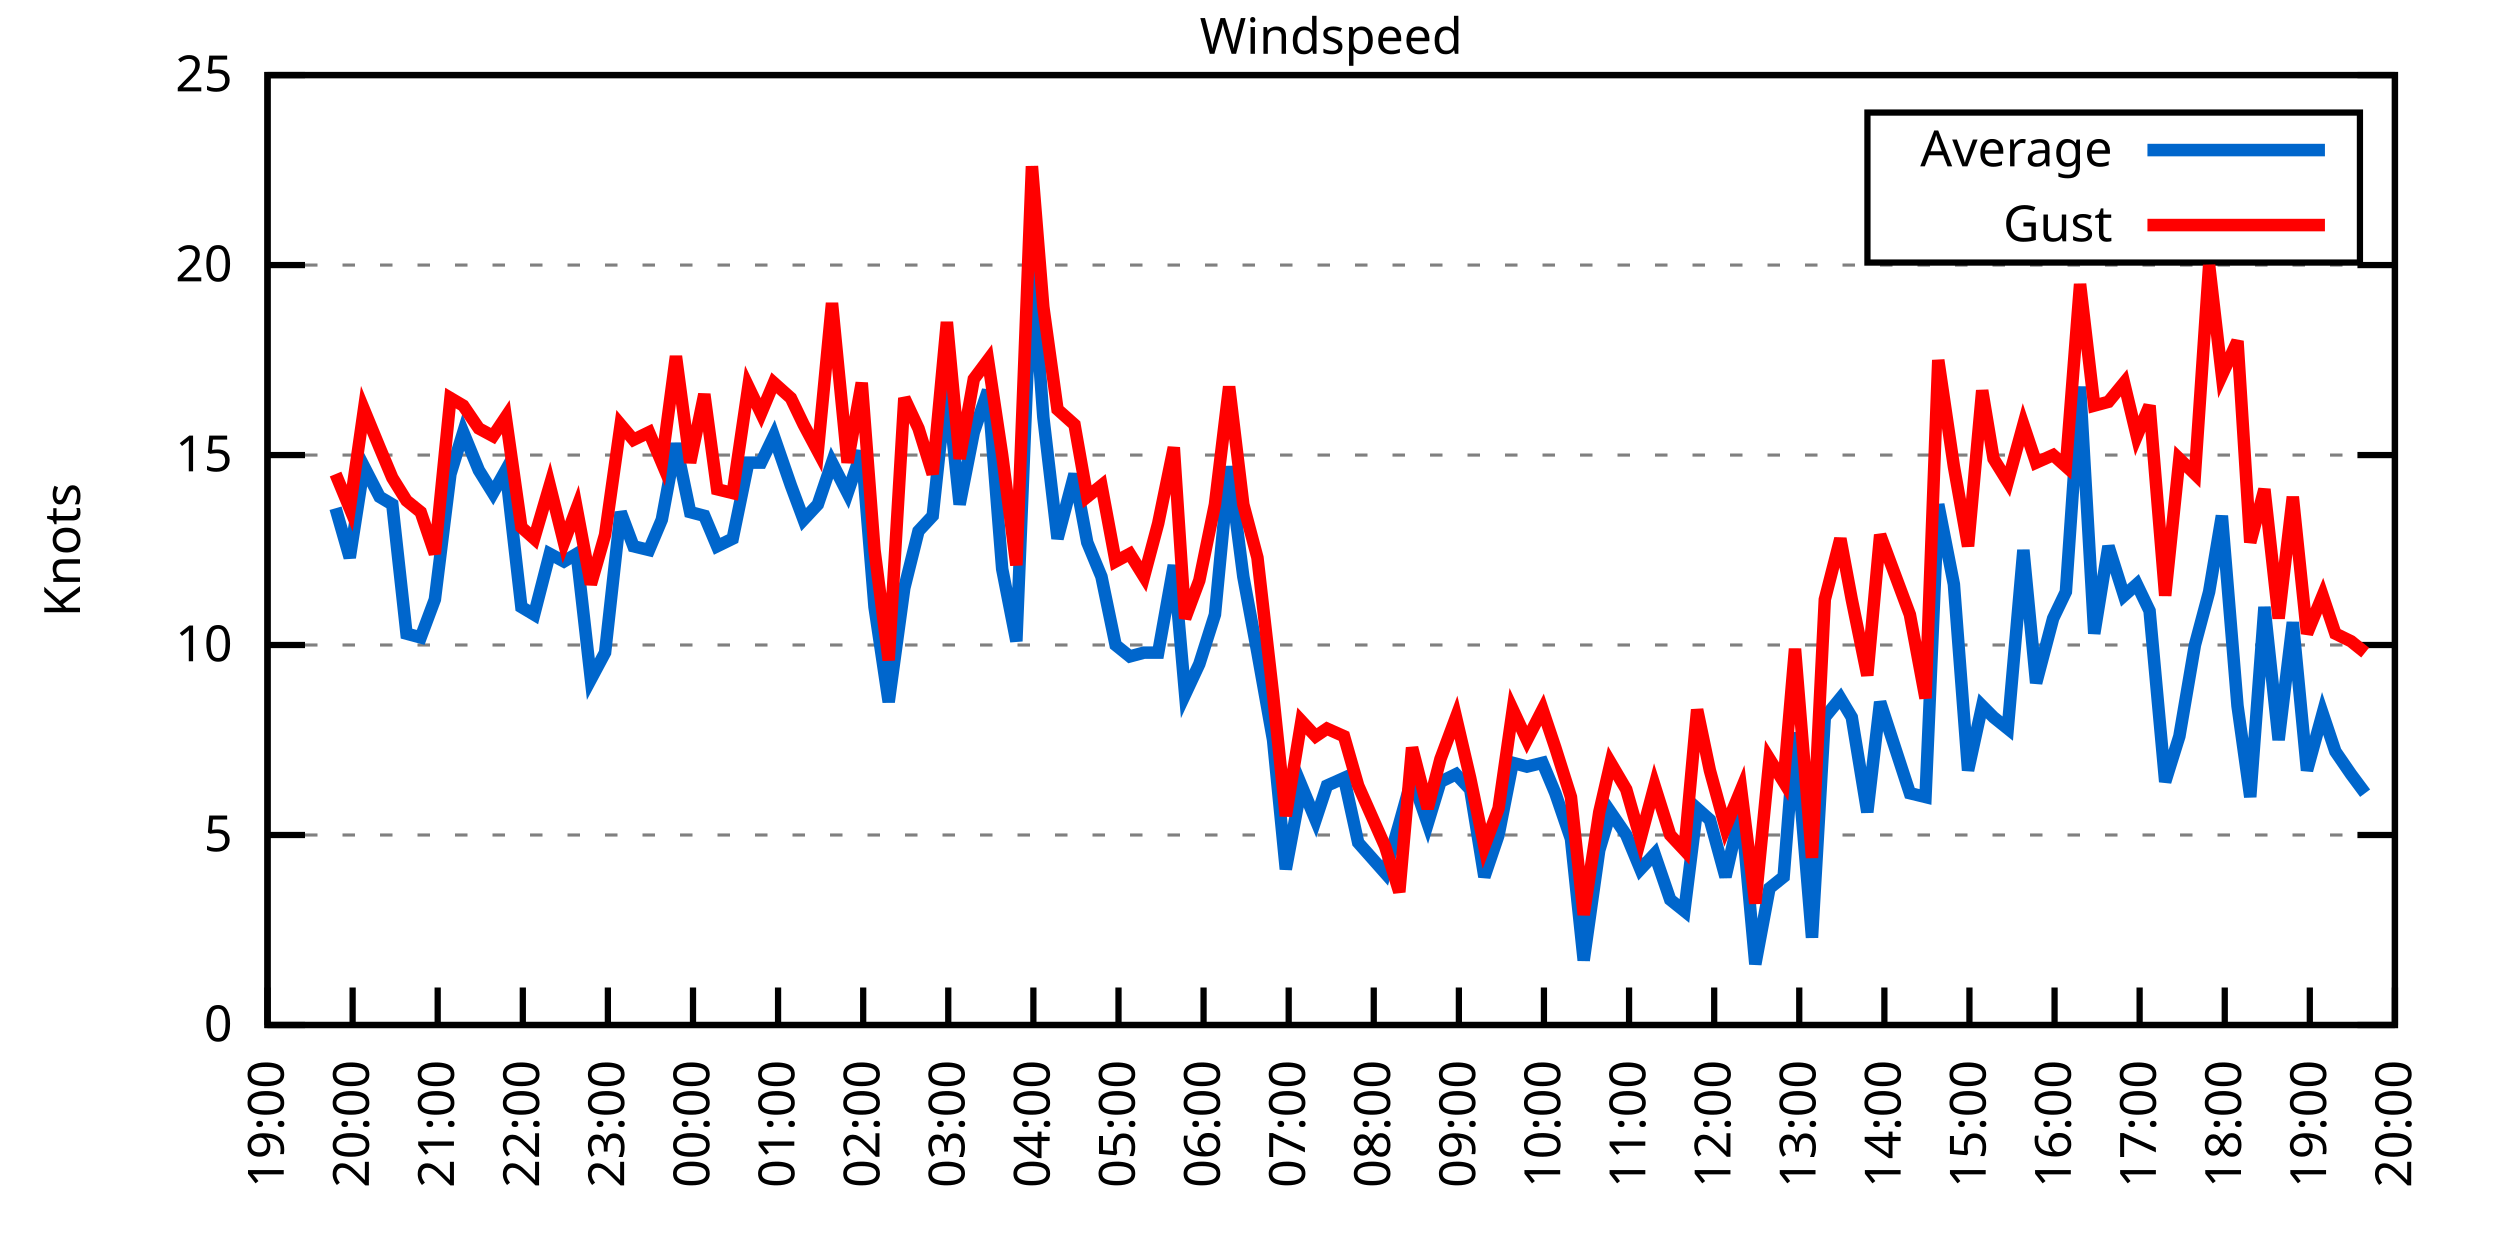
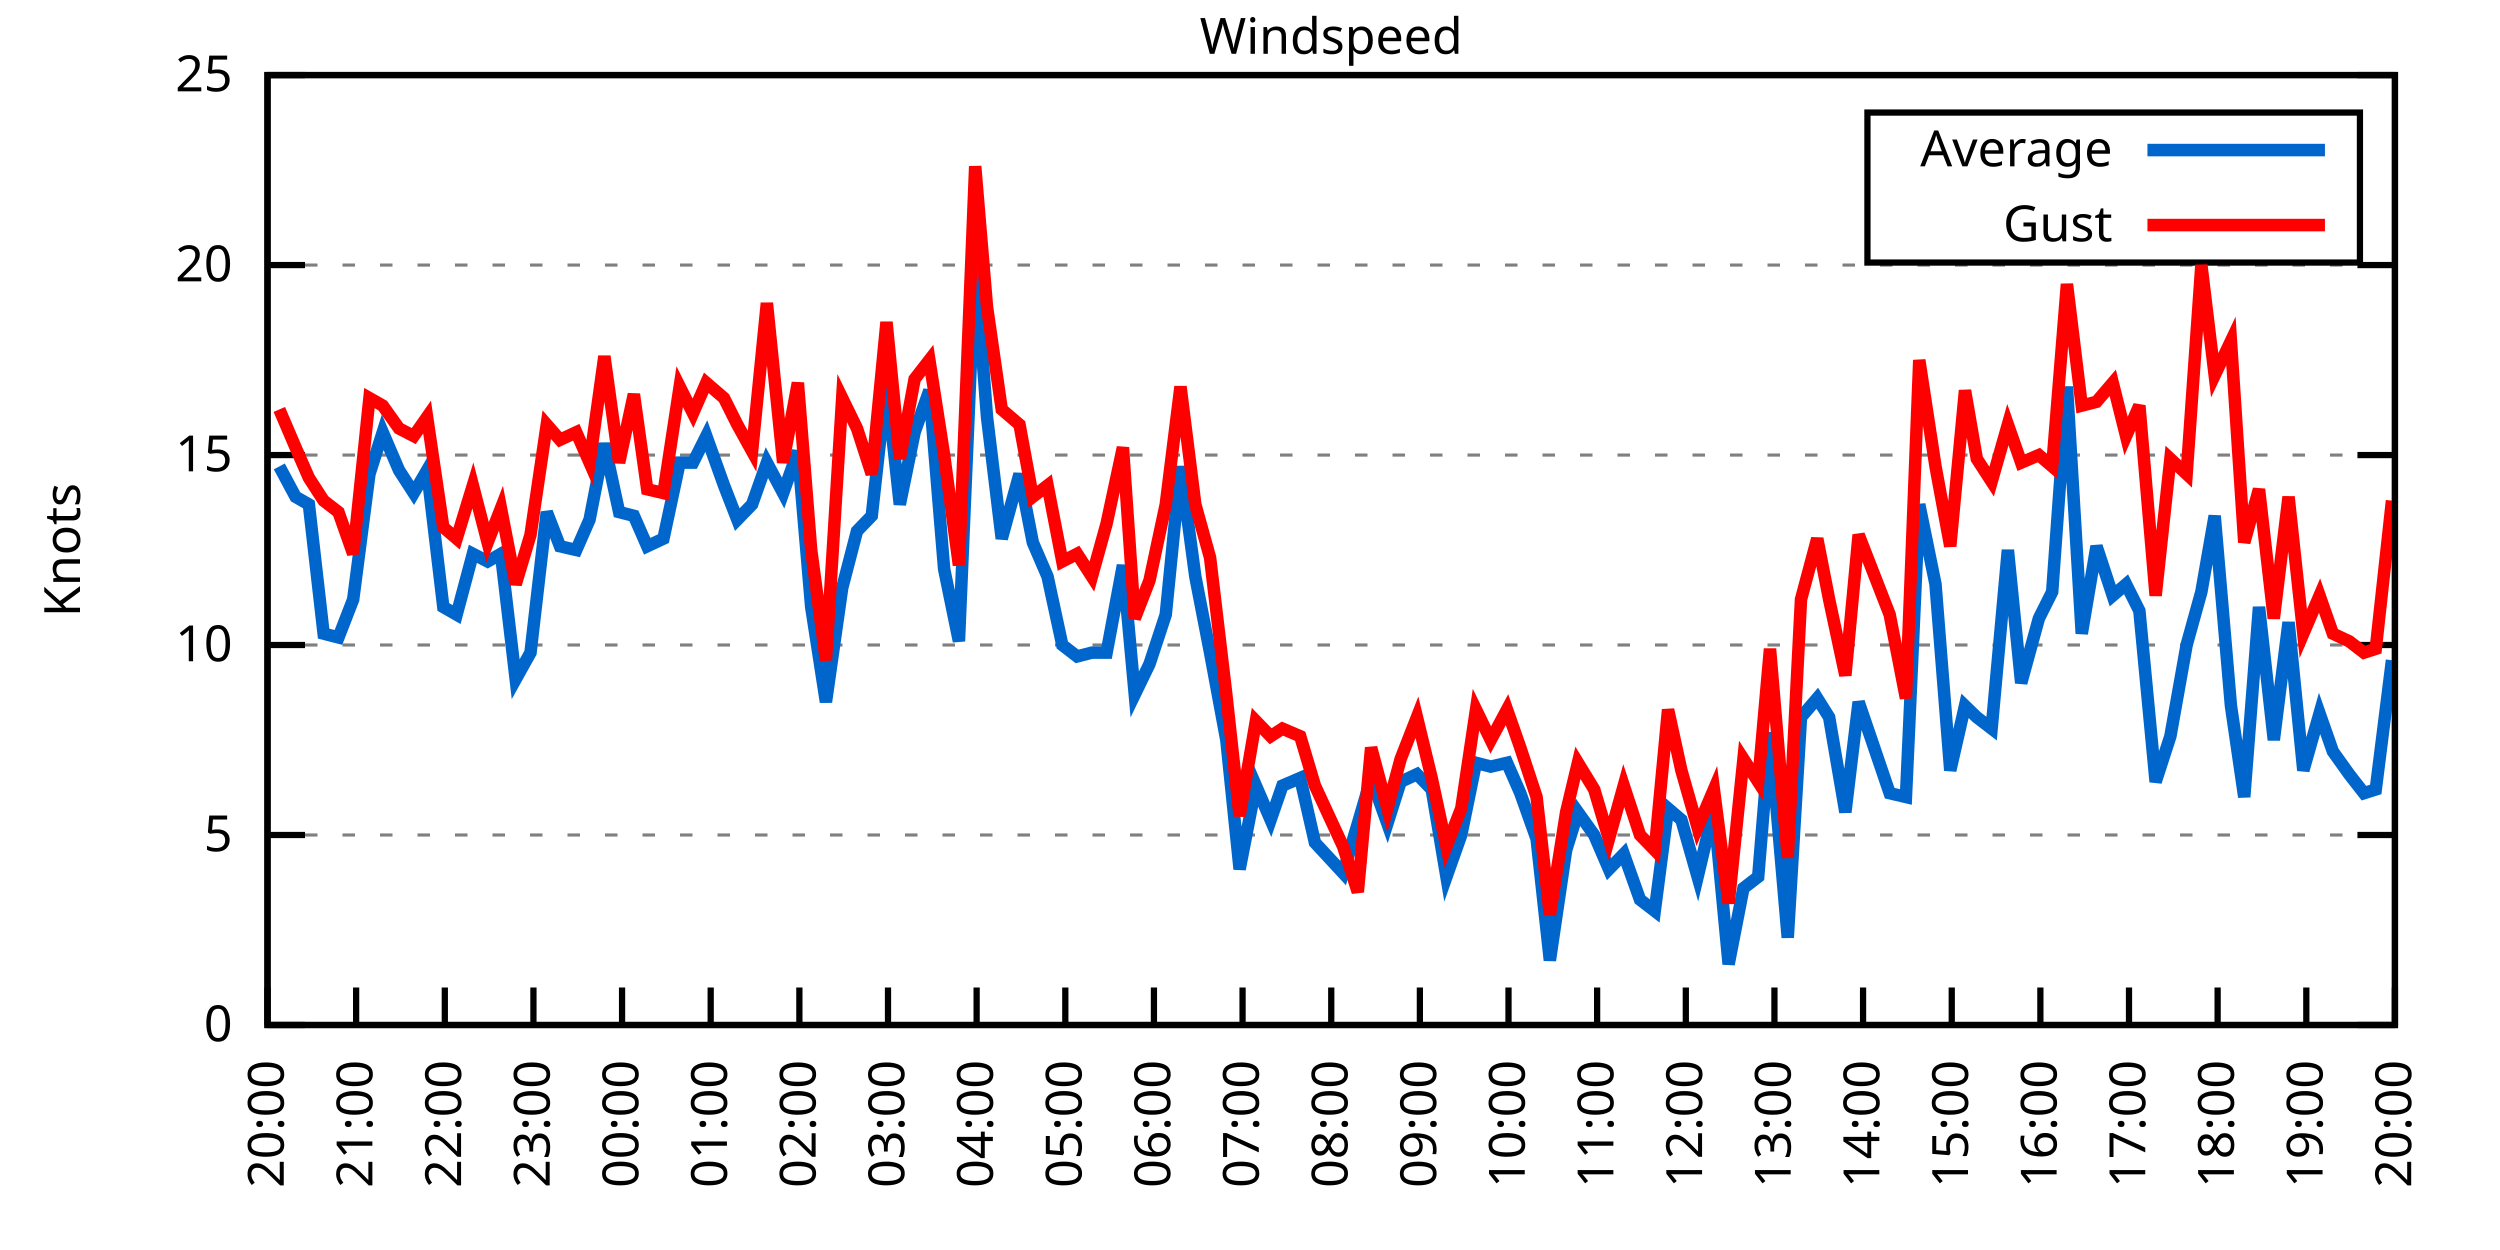
<svg xmlns="http://www.w3.org/2000/svg" xmlns:xlink="http://www.w3.org/1999/xlink" width="400" height="200" viewBox="0 0 400 200">
  <g id="gnuplot_canvas">
    <rect x="0" y="0" width="400" height="200" fill="none" />
    <defs>
      <circle id="gpDot" r="0.5" stroke-width="0.5" stroke="currentColor" />
      <path id="gpPt0" stroke-width="0.333" stroke="currentColor" d="M-1,0 h2 M0,-1 v2" />
      <path id="gpPt1" stroke-width="0.333" stroke="currentColor" d="M-1,-1 L1,1 M1,-1 L-1,1" />
      <path id="gpPt2" stroke-width="0.333" stroke="currentColor" d="M-1,0 L1,0 M0,-1 L0,1 M-1,-1 L1,1 M-1,1 L1,-1" />
      <rect id="gpPt3" stroke-width="0.333" stroke="currentColor" x="-1" y="-1" width="2" height="2" />
      <rect id="gpPt4" stroke-width="0.333" stroke="currentColor" fill="currentColor" x="-1" y="-1" width="2" height="2" />
      <circle id="gpPt5" stroke-width="0.333" stroke="currentColor" cx="0" cy="0" r="1" />
      <use xlink:href="#gpPt5" id="gpPt6" fill="currentColor" stroke="none" />
      <path id="gpPt7" stroke-width="0.333" stroke="currentColor" d="M0,-1.33 L-1.33,0.67 L1.33,0.67 z" />
      <use xlink:href="#gpPt7" id="gpPt8" fill="currentColor" stroke="none" />
      <use xlink:href="#gpPt7" id="gpPt9" stroke="currentColor" transform="rotate(180)" />
      <use xlink:href="#gpPt9" id="gpPt10" fill="currentColor" stroke="none" />
      <use xlink:href="#gpPt3" id="gpPt11" stroke="currentColor" transform="rotate(45)" />
      <use xlink:href="#gpPt11" id="gpPt12" fill="currentColor" stroke="none" />
      <path id="gpPt13" stroke-width="0.333" stroke="currentColor" d="M0,1.330 L1.265,0.411 L0.782,-1.067 L-0.782,-1.076 L-1.265,0.411 z" />
      <use xlink:href="#gpPt13" id="gpPt14" fill="currentColor" stroke="none" />
      <filter id="textbox" filterUnits="objectBoundingBox" x="0" y="0" height="1" width="1">
        <feFlood flood-color="white" flood-opacity="1" result="bgnd" />
        <feComposite in="SourceGraphic" in2="bgnd" operator="atop" />
      </filter>
      <filter id="greybox" filterUnits="objectBoundingBox" x="0" y="0" height="1" width="1">
        <feFlood flood-color="lightgrey" flood-opacity="1" result="grey" />
        <feComposite in="SourceGraphic" in2="grey" operator="atop" />
      </filter>
    </defs>
    <g fill="none" color="white" stroke="currentColor" stroke-width="1.00" stroke-linecap="butt" stroke-linejoin="miter">
</g>
    <g fill="none" color="black" stroke="currentColor" stroke-width="1.00" stroke-linecap="butt" stroke-linejoin="miter">
      <g stroke="none" shape-rendering="crispEdges">
        <polygon fill="rgb(255, 255, 255)" points="42.80,164.00 383.18,164.00 383.18,12.02 42.80,12.02 " />
      </g>
    </g>
    <g fill="none" color="black" stroke="currentColor" stroke-width="1.00" stroke-linecap="butt" stroke-linejoin="miter">
</g>
    <g fill="none" color="black" stroke="black" stroke-width="0.50" stroke-linecap="butt" stroke-linejoin="miter">
</g>
    <g fill="none" color="gray" stroke="currentColor" stroke-width="0.50" stroke-linecap="butt" stroke-linejoin="miter">
      <path stroke="gray" stroke-dasharray="2,4" class="gridline" d="M42.80,164.00 L383.19,164.00  " />
    </g>
    <g fill="none" color="gray" stroke="gray" stroke-width="1.00" stroke-linecap="butt" stroke-linejoin="miter">
</g>
    <g fill="none" color="black" stroke="currentColor" stroke-width="1.00" stroke-linecap="butt" stroke-linejoin="miter">
      <path stroke="black" d="M42.80,164.00 L48.80,164.00 M383.19,164.00 L377.19,164.00  " />
      <g transform="translate(37.20,166.60)" stroke="none" fill="black" font-family="Sans" font-size="8.00" text-anchor="end">
        <text>
          <tspan font-family="Sans"> 0</tspan>
        </text>
      </g>
    </g>
    <g fill="none" color="black" stroke="currentColor" stroke-width="1.00" stroke-linecap="butt" stroke-linejoin="miter">
</g>
    <g fill="none" color="black" stroke="black" stroke-width="0.50" stroke-linecap="butt" stroke-linejoin="miter">
</g>
    <g fill="none" color="gray" stroke="currentColor" stroke-width="0.50" stroke-linecap="butt" stroke-linejoin="miter">
      <path stroke="gray" stroke-dasharray="2,4" class="gridline" d="M42.80,133.60 L383.19,133.60  " />
    </g>
    <g fill="none" color="gray" stroke="gray" stroke-width="1.00" stroke-linecap="butt" stroke-linejoin="miter">
</g>
    <g fill="none" color="black" stroke="currentColor" stroke-width="1.00" stroke-linecap="butt" stroke-linejoin="miter">
      <path stroke="black" d="M42.80,133.60 L48.80,133.60 M383.19,133.60 L377.19,133.60  " />
      <g transform="translate(37.20,136.20)" stroke="none" fill="black" font-family="Sans" font-size="8.00" text-anchor="end">
        <text>
          <tspan font-family="Sans"> 5</tspan>
        </text>
      </g>
    </g>
    <g fill="none" color="black" stroke="currentColor" stroke-width="1.00" stroke-linecap="butt" stroke-linejoin="miter">
</g>
    <g fill="none" color="black" stroke="black" stroke-width="0.50" stroke-linecap="butt" stroke-linejoin="miter">
</g>
    <g fill="none" color="gray" stroke="currentColor" stroke-width="0.50" stroke-linecap="butt" stroke-linejoin="miter">
      <path stroke="gray" stroke-dasharray="2,4" class="gridline" d="M42.80,103.20 L383.19,103.20  " />
    </g>
    <g fill="none" color="gray" stroke="gray" stroke-width="1.00" stroke-linecap="butt" stroke-linejoin="miter">
</g>
    <g fill="none" color="black" stroke="currentColor" stroke-width="1.00" stroke-linecap="butt" stroke-linejoin="miter">
      <path stroke="black" d="M42.80,103.20 L48.80,103.20 M383.19,103.20 L377.19,103.20  " />
      <g transform="translate(37.20,105.80)" stroke="none" fill="black" font-family="Sans" font-size="8.00" text-anchor="end">
        <text>
          <tspan font-family="Sans"> 10</tspan>
        </text>
      </g>
    </g>
    <g fill="none" color="black" stroke="currentColor" stroke-width="1.00" stroke-linecap="butt" stroke-linejoin="miter">
</g>
    <g fill="none" color="black" stroke="black" stroke-width="0.50" stroke-linecap="butt" stroke-linejoin="miter">
</g>
    <g fill="none" color="gray" stroke="currentColor" stroke-width="0.50" stroke-linecap="butt" stroke-linejoin="miter">
      <path stroke="gray" stroke-dasharray="2,4" class="gridline" d="M42.80,72.81 L383.19,72.81  " />
    </g>
    <g fill="none" color="gray" stroke="gray" stroke-width="1.00" stroke-linecap="butt" stroke-linejoin="miter">
</g>
    <g fill="none" color="black" stroke="currentColor" stroke-width="1.00" stroke-linecap="butt" stroke-linejoin="miter">
      <path stroke="black" d="M42.80,72.81 L48.80,72.81 M383.19,72.81 L377.19,72.81  " />
      <g transform="translate(37.20,75.41)" stroke="none" fill="black" font-family="Sans" font-size="8.00" text-anchor="end">
        <text>
          <tspan font-family="Sans"> 15</tspan>
        </text>
      </g>
    </g>
    <g fill="none" color="black" stroke="currentColor" stroke-width="1.00" stroke-linecap="butt" stroke-linejoin="miter">
</g>
    <g fill="none" color="black" stroke="black" stroke-width="0.50" stroke-linecap="butt" stroke-linejoin="miter">
</g>
    <g fill="none" color="gray" stroke="currentColor" stroke-width="0.50" stroke-linecap="butt" stroke-linejoin="miter">
      <path stroke="gray" stroke-dasharray="2,4" class="gridline" d="M42.80,42.41 L383.19,42.41  " />
    </g>
    <g fill="none" color="gray" stroke="gray" stroke-width="1.00" stroke-linecap="butt" stroke-linejoin="miter">
</g>
    <g fill="none" color="black" stroke="currentColor" stroke-width="1.00" stroke-linecap="butt" stroke-linejoin="miter">
      <path stroke="black" d="M42.80,42.41 L48.80,42.41 M383.19,42.41 L377.19,42.41  " />
      <g transform="translate(37.20,45.01)" stroke="none" fill="black" font-family="Sans" font-size="8.00" text-anchor="end">
        <text>
          <tspan font-family="Sans"> 20</tspan>
        </text>
      </g>
    </g>
    <g fill="none" color="black" stroke="currentColor" stroke-width="1.00" stroke-linecap="butt" stroke-linejoin="miter">
</g>
    <g fill="none" color="black" stroke="black" stroke-width="0.50" stroke-linecap="butt" stroke-linejoin="miter">
</g>
    <g fill="none" color="gray" stroke="currentColor" stroke-width="0.50" stroke-linecap="butt" stroke-linejoin="miter">
      <path stroke="gray" stroke-dasharray="2,4" class="gridline" d="M42.80,12.01 L383.19,12.01  " />
    </g>
    <g fill="none" color="gray" stroke="gray" stroke-width="1.00" stroke-linecap="butt" stroke-linejoin="miter">
</g>
    <g fill="none" color="black" stroke="currentColor" stroke-width="1.00" stroke-linecap="butt" stroke-linejoin="miter">
      <path stroke="black" d="M42.80,12.01 L48.80,12.01 M383.19,12.01 L377.19,12.01  " />
      <g transform="translate(37.20,14.61)" stroke="none" fill="black" font-family="Sans" font-size="8.00" text-anchor="end">
        <text>
          <tspan font-family="Sans"> 25</tspan>
        </text>
      </g>
    </g>
    <g fill="none" color="black" stroke="currentColor" stroke-width="1.00" stroke-linecap="butt" stroke-linejoin="miter">
      <path stroke="black" d="M42.80,164.00 L42.80,158.00  " />
      <g transform="translate(45.40,169.60) rotate(270.00)" stroke="none" fill="black" font-family="Sans" font-size="8.00" text-anchor="end">
        <text>
-           <tspan font-family="Sans">19:00</tspan>
-         </text>
-       </g>
-     </g>
-     <g fill="none" color="black" stroke="currentColor" stroke-width="1.00" stroke-linecap="butt" stroke-linejoin="miter">
-       <path stroke="black" d="M56.42,164.00 L56.42,158.00  " />
-       <g transform="translate(59.02,169.60) rotate(270.00)" stroke="none" fill="black" font-family="Sans" font-size="8.00" text-anchor="end">
-         <text>
          <tspan font-family="Sans">20:00</tspan>
        </text>
      </g>
    </g>
    <g fill="none" color="black" stroke="currentColor" stroke-width="1.00" stroke-linecap="butt" stroke-linejoin="miter">
-       <path stroke="black" d="M70.03,164.00 L70.03,158.00  " />
-       <g transform="translate(72.63,169.60) rotate(270.00)" stroke="none" fill="black" font-family="Sans" font-size="8.00" text-anchor="end">
+       <path stroke="black" d="M56.98,164.00 L56.98,158.00  " />
+       <g transform="translate(59.58,169.60) rotate(270.00)" stroke="none" fill="black" font-family="Sans" font-size="8.00" text-anchor="end">
        <text>
          <tspan font-family="Sans">21:00</tspan>
        </text>
      </g>
    </g>
    <g fill="none" color="black" stroke="currentColor" stroke-width="1.00" stroke-linecap="butt" stroke-linejoin="miter">
-       <path stroke="black" d="M83.65,164.00 L83.65,158.00  " />
-       <g transform="translate(86.25,169.60) rotate(270.00)" stroke="none" fill="black" font-family="Sans" font-size="8.00" text-anchor="end">
+       <path stroke="black" d="M71.17,164.00 L71.17,158.00  " />
+       <g transform="translate(73.77,169.60) rotate(270.00)" stroke="none" fill="black" font-family="Sans" font-size="8.00" text-anchor="end">
        <text>
          <tspan font-family="Sans">22:00</tspan>
        </text>
      </g>
    </g>
    <g fill="none" color="black" stroke="currentColor" stroke-width="1.00" stroke-linecap="butt" stroke-linejoin="miter">
-       <path stroke="black" d="M97.26,164.00 L97.26,158.00  " />
-       <g transform="translate(99.86,169.60) rotate(270.00)" stroke="none" fill="black" font-family="Sans" font-size="8.00" text-anchor="end">
+       <path stroke="black" d="M85.35,164.00 L85.35,158.00  " />
+       <g transform="translate(87.95,169.60) rotate(270.00)" stroke="none" fill="black" font-family="Sans" font-size="8.00" text-anchor="end">
        <text>
          <tspan font-family="Sans">23:00</tspan>
        </text>
      </g>
    </g>
    <g fill="none" color="black" stroke="currentColor" stroke-width="1.00" stroke-linecap="butt" stroke-linejoin="miter">
-       <path stroke="black" d="M110.88,164.00 L110.88,158.00  " />
-       <g transform="translate(113.48,169.60) rotate(270.00)" stroke="none" fill="black" font-family="Sans" font-size="8.00" text-anchor="end">
+       <path stroke="black" d="M99.53,164.00 L99.53,158.00  " />
+       <g transform="translate(102.13,169.60) rotate(270.00)" stroke="none" fill="black" font-family="Sans" font-size="8.00" text-anchor="end">
        <text>
          <tspan font-family="Sans">00:00</tspan>
        </text>
      </g>
    </g>
    <g fill="none" color="black" stroke="currentColor" stroke-width="1.00" stroke-linecap="butt" stroke-linejoin="miter">
-       <path stroke="black" d="M124.49,164.00 L124.49,158.00  " />
-       <g transform="translate(127.09,169.60) rotate(270.00)" stroke="none" fill="black" font-family="Sans" font-size="8.00" text-anchor="end">
+       <path stroke="black" d="M113.71,164.00 L113.71,158.00  " />
+       <g transform="translate(116.31,169.60) rotate(270.00)" stroke="none" fill="black" font-family="Sans" font-size="8.00" text-anchor="end">
        <text>
          <tspan font-family="Sans">01:00</tspan>
        </text>
      </g>
    </g>
    <g fill="none" color="black" stroke="currentColor" stroke-width="1.00" stroke-linecap="butt" stroke-linejoin="miter">
-       <path stroke="black" d="M138.11,164.00 L138.11,158.00  " />
-       <g transform="translate(140.71,169.60) rotate(270.00)" stroke="none" fill="black" font-family="Sans" font-size="8.00" text-anchor="end">
+       <path stroke="black" d="M127.90,164.00 L127.90,158.00  " />
+       <g transform="translate(130.50,169.60) rotate(270.00)" stroke="none" fill="black" font-family="Sans" font-size="8.00" text-anchor="end">
        <text>
          <tspan font-family="Sans">02:00</tspan>
        </text>
      </g>
    </g>
    <g fill="none" color="black" stroke="currentColor" stroke-width="1.00" stroke-linecap="butt" stroke-linejoin="miter">
-       <path stroke="black" d="M151.72,164.00 L151.72,158.00  " />
-       <g transform="translate(154.32,169.60) rotate(270.00)" stroke="none" fill="black" font-family="Sans" font-size="8.00" text-anchor="end">
+       <path stroke="black" d="M142.08,164.00 L142.08,158.00  " />
+       <g transform="translate(144.68,169.60) rotate(270.00)" stroke="none" fill="black" font-family="Sans" font-size="8.00" text-anchor="end">
        <text>
          <tspan font-family="Sans">03:00</tspan>
        </text>
      </g>
    </g>
    <g fill="none" color="black" stroke="currentColor" stroke-width="1.00" stroke-linecap="butt" stroke-linejoin="miter">
-       <path stroke="black" d="M165.34,164.00 L165.34,158.00  " />
-       <g transform="translate(167.94,169.60) rotate(270.00)" stroke="none" fill="black" font-family="Sans" font-size="8.00" text-anchor="end">
+       <path stroke="black" d="M156.26,164.00 L156.26,158.00  " />
+       <g transform="translate(158.86,169.60) rotate(270.00)" stroke="none" fill="black" font-family="Sans" font-size="8.00" text-anchor="end">
        <text>
          <tspan font-family="Sans">04:00</tspan>
        </text>
      </g>
    </g>
    <g fill="none" color="black" stroke="currentColor" stroke-width="1.00" stroke-linecap="butt" stroke-linejoin="miter">
-       <path stroke="black" d="M178.96,164.00 L178.96,158.00  " />
-       <g transform="translate(181.56,169.60) rotate(270.00)" stroke="none" fill="black" font-family="Sans" font-size="8.00" text-anchor="end">
+       <path stroke="black" d="M170.45,164.00 L170.45,158.00  " />
+       <g transform="translate(173.05,169.60) rotate(270.00)" stroke="none" fill="black" font-family="Sans" font-size="8.00" text-anchor="end">
        <text>
          <tspan font-family="Sans">05:00</tspan>
        </text>
      </g>
    </g>
    <g fill="none" color="black" stroke="currentColor" stroke-width="1.00" stroke-linecap="butt" stroke-linejoin="miter">
-       <path stroke="black" d="M192.57,164.00 L192.57,158.00  " />
-       <g transform="translate(195.17,169.60) rotate(270.00)" stroke="none" fill="black" font-family="Sans" font-size="8.00" text-anchor="end">
+       <path stroke="black" d="M184.63,164.00 L184.63,158.00  " />
+       <g transform="translate(187.23,169.60) rotate(270.00)" stroke="none" fill="black" font-family="Sans" font-size="8.00" text-anchor="end">
        <text>
          <tspan font-family="Sans">06:00</tspan>
        </text>
      </g>
    </g>
    <g fill="none" color="black" stroke="currentColor" stroke-width="1.00" stroke-linecap="butt" stroke-linejoin="miter">
-       <path stroke="black" d="M206.19,164.00 L206.19,158.00  " />
-       <g transform="translate(208.79,169.60) rotate(270.00)" stroke="none" fill="black" font-family="Sans" font-size="8.00" text-anchor="end">
+       <path stroke="black" d="M198.81,164.00 L198.81,158.00  " />
+       <g transform="translate(201.41,169.60) rotate(270.00)" stroke="none" fill="black" font-family="Sans" font-size="8.00" text-anchor="end">
        <text>
          <tspan font-family="Sans">07:00</tspan>
        </text>
      </g>
    </g>
    <g fill="none" color="black" stroke="currentColor" stroke-width="1.00" stroke-linecap="butt" stroke-linejoin="miter">
-       <path stroke="black" d="M219.80,164.00 L219.80,158.00  " />
-       <g transform="translate(222.40,169.60) rotate(270.00)" stroke="none" fill="black" font-family="Sans" font-size="8.00" text-anchor="end">
+       <path stroke="black" d="M213.00,164.00 L213.00,158.00  " />
+       <g transform="translate(215.60,169.60) rotate(270.00)" stroke="none" fill="black" font-family="Sans" font-size="8.00" text-anchor="end">
        <text>
          <tspan font-family="Sans">08:00</tspan>
        </text>
      </g>
    </g>
    <g fill="none" color="black" stroke="currentColor" stroke-width="1.00" stroke-linecap="butt" stroke-linejoin="miter">
-       <path stroke="black" d="M233.42,164.00 L233.42,158.00  " />
-       <g transform="translate(236.02,169.60) rotate(270.00)" stroke="none" fill="black" font-family="Sans" font-size="8.00" text-anchor="end">
+       <path stroke="black" d="M227.18,164.00 L227.18,158.00  " />
+       <g transform="translate(229.78,169.60) rotate(270.00)" stroke="none" fill="black" font-family="Sans" font-size="8.00" text-anchor="end">
        <text>
          <tspan font-family="Sans">09:00</tspan>
        </text>
      </g>
    </g>
    <g fill="none" color="black" stroke="currentColor" stroke-width="1.00" stroke-linecap="butt" stroke-linejoin="miter">
-       <path stroke="black" d="M247.03,164.00 L247.03,158.00  " />
-       <g transform="translate(249.63,169.60) rotate(270.00)" stroke="none" fill="black" font-family="Sans" font-size="8.00" text-anchor="end">
+       <path stroke="black" d="M241.36,164.00 L241.36,158.00  " />
+       <g transform="translate(243.96,169.60) rotate(270.00)" stroke="none" fill="black" font-family="Sans" font-size="8.00" text-anchor="end">
        <text>
          <tspan font-family="Sans">10:00</tspan>
        </text>
      </g>
    </g>
    <g fill="none" color="black" stroke="currentColor" stroke-width="1.00" stroke-linecap="butt" stroke-linejoin="miter">
-       <path stroke="black" d="M260.65,164.00 L260.65,158.00  " />
-       <g transform="translate(263.25,169.60) rotate(270.00)" stroke="none" fill="black" font-family="Sans" font-size="8.00" text-anchor="end">
+       <path stroke="black" d="M255.54,164.00 L255.54,158.00  " />
+       <g transform="translate(258.14,169.60) rotate(270.00)" stroke="none" fill="black" font-family="Sans" font-size="8.00" text-anchor="end">
        <text>
          <tspan font-family="Sans">11:00</tspan>
        </text>
      </g>
    </g>
    <g fill="none" color="black" stroke="currentColor" stroke-width="1.00" stroke-linecap="butt" stroke-linejoin="miter">
-       <path stroke="black" d="M274.27,164.00 L274.27,158.00  " />
-       <g transform="translate(276.87,169.60) rotate(270.00)" stroke="none" fill="black" font-family="Sans" font-size="8.00" text-anchor="end">
+       <path stroke="black" d="M269.73,164.00 L269.73,158.00  " />
+       <g transform="translate(272.33,169.60) rotate(270.00)" stroke="none" fill="black" font-family="Sans" font-size="8.00" text-anchor="end">
        <text>
          <tspan font-family="Sans">12:00</tspan>
        </text>
      </g>
    </g>
    <g fill="none" color="black" stroke="currentColor" stroke-width="1.00" stroke-linecap="butt" stroke-linejoin="miter">
-       <path stroke="black" d="M287.88,164.00 L287.88,158.00  " />
-       <g transform="translate(290.48,169.60) rotate(270.00)" stroke="none" fill="black" font-family="Sans" font-size="8.00" text-anchor="end">
+       <path stroke="black" d="M283.91,164.00 L283.91,158.00  " />
+       <g transform="translate(286.51,169.60) rotate(270.00)" stroke="none" fill="black" font-family="Sans" font-size="8.00" text-anchor="end">
        <text>
          <tspan font-family="Sans">13:00</tspan>
        </text>
      </g>
    </g>
    <g fill="none" color="black" stroke="currentColor" stroke-width="1.00" stroke-linecap="butt" stroke-linejoin="miter">
-       <path stroke="black" d="M301.50,164.00 L301.50,158.00  " />
-       <g transform="translate(304.10,169.60) rotate(270.00)" stroke="none" fill="black" font-family="Sans" font-size="8.00" text-anchor="end">
+       <path stroke="black" d="M298.09,164.00 L298.09,158.00  " />
+       <g transform="translate(300.69,169.60) rotate(270.00)" stroke="none" fill="black" font-family="Sans" font-size="8.00" text-anchor="end">
        <text>
          <tspan font-family="Sans">14:00</tspan>
        </text>
      </g>
    </g>
    <g fill="none" color="black" stroke="currentColor" stroke-width="1.00" stroke-linecap="butt" stroke-linejoin="miter">
-       <path stroke="black" d="M315.11,164.00 L315.11,158.00  " />
-       <g transform="translate(317.71,169.60) rotate(270.00)" stroke="none" fill="black" font-family="Sans" font-size="8.00" text-anchor="end">
+       <path stroke="black" d="M312.28,164.00 L312.28,158.00  " />
+       <g transform="translate(314.88,169.60) rotate(270.00)" stroke="none" fill="black" font-family="Sans" font-size="8.00" text-anchor="end">
        <text>
          <tspan font-family="Sans">15:00</tspan>
        </text>
      </g>
    </g>
    <g fill="none" color="black" stroke="currentColor" stroke-width="1.00" stroke-linecap="butt" stroke-linejoin="miter">
-       <path stroke="black" d="M328.73,164.00 L328.73,158.00  " />
-       <g transform="translate(331.33,169.60) rotate(270.00)" stroke="none" fill="black" font-family="Sans" font-size="8.00" text-anchor="end">
+       <path stroke="black" d="M326.46,164.00 L326.46,158.00  " />
+       <g transform="translate(329.06,169.60) rotate(270.00)" stroke="none" fill="black" font-family="Sans" font-size="8.00" text-anchor="end">
        <text>
          <tspan font-family="Sans">16:00</tspan>
        </text>
      </g>
    </g>
    <g fill="none" color="black" stroke="currentColor" stroke-width="1.00" stroke-linecap="butt" stroke-linejoin="miter">
-       <path stroke="black" d="M342.34,164.00 L342.34,158.00  " />
-       <g transform="translate(344.94,169.60) rotate(270.00)" stroke="none" fill="black" font-family="Sans" font-size="8.00" text-anchor="end">
+       <path stroke="black" d="M340.64,164.00 L340.64,158.00  " />
+       <g transform="translate(343.24,169.60) rotate(270.00)" stroke="none" fill="black" font-family="Sans" font-size="8.00" text-anchor="end">
        <text>
          <tspan font-family="Sans">17:00</tspan>
        </text>
      </g>
    </g>
    <g fill="none" color="black" stroke="currentColor" stroke-width="1.00" stroke-linecap="butt" stroke-linejoin="miter">
-       <path stroke="black" d="M355.96,164.00 L355.96,158.00  " />
-       <g transform="translate(358.56,169.60) rotate(270.00)" stroke="none" fill="black" font-family="Sans" font-size="8.00" text-anchor="end">
+       <path stroke="black" d="M354.82,164.00 L354.82,158.00  " />
+       <g transform="translate(357.42,169.60) rotate(270.00)" stroke="none" fill="black" font-family="Sans" font-size="8.00" text-anchor="end">
        <text>
          <tspan font-family="Sans">18:00</tspan>
        </text>
      </g>
    </g>
    <g fill="none" color="black" stroke="currentColor" stroke-width="1.00" stroke-linecap="butt" stroke-linejoin="miter">
-       <path stroke="black" d="M369.57,164.00 L369.57,158.00  " />
-       <g transform="translate(372.17,169.60) rotate(270.00)" stroke="none" fill="black" font-family="Sans" font-size="8.00" text-anchor="end">
+       <path stroke="black" d="M369.01,164.00 L369.01,158.00  " />
+       <g transform="translate(371.61,169.60) rotate(270.00)" stroke="none" fill="black" font-family="Sans" font-size="8.00" text-anchor="end">
        <text>
          <tspan font-family="Sans">19:00</tspan>
        </text>
      </g>
    </g>
    <g fill="none" color="black" stroke="currentColor" stroke-width="1.00" stroke-linecap="butt" stroke-linejoin="miter">
      <path stroke="black" d="M383.19,164.00 L383.19,158.00  " />
      <g transform="translate(385.79,169.60) rotate(270.00)" stroke="none" fill="black" font-family="Sans" font-size="8.00" text-anchor="end">
        <text>
          <tspan font-family="Sans">20:00</tspan>
        </text>
      </g>
    </g>
    <g fill="none" color="black" stroke="currentColor" stroke-width="1.00" stroke-linecap="butt" stroke-linejoin="miter">
</g>
    <g fill="none" color="black" stroke="currentColor" stroke-width="1.00" stroke-linecap="butt" stroke-linejoin="miter">
      <path stroke="black" d="M42.80,12.01 L42.80,164.00 L383.19,164.00 L383.19,12.01 L42.80,12.01 Z  " />
    </g>
    <g fill="none" color="black" stroke="currentColor" stroke-width="1.00" stroke-linecap="butt" stroke-linejoin="miter">
</g>
    <g fill="none" color="black" stroke="currentColor" stroke-width="1.00" stroke-linecap="butt" stroke-linejoin="miter">
      <path stroke="black" d="M298.79,42.01 L298.79,18.01 L377.59,18.01 L377.59,42.01 L298.79,42.01 Z  " />
    </g>
    <g id="Windspeed_plot_1">
      <g fill="none" color="white" stroke="black" stroke-width="2.00" stroke-linecap="butt" stroke-linejoin="miter">
</g>
      <g fill="none" color="black" stroke="currentColor" stroke-width="2.00" stroke-linecap="butt" stroke-linejoin="miter">
        <g transform="translate(337.99,26.61)" stroke="none" fill="black" font-family="Sans" font-size="8.00" text-anchor="end">
          <text>
            <tspan font-family="Sans">Average</tspan>
          </text>
        </g>
      </g>
      <g fill="none" color="black" stroke="currentColor" stroke-width="2.00" stroke-linecap="butt" stroke-linejoin="miter">
-         <path stroke="rgb(  0, 102, 204)" d="M343.59,24.01 L371.99,24.01 M53.69,81.32 L55.96,89.22 L58.23,74.63 L60.73,79.49 L62.77,80.71 L65.04,101.38   L67.31,101.99 L69.58,95.91 L72.07,75.85 L74.12,69.16 L76.61,75.24 L78.88,78.89 L80.92,75.24 L83.42,97.12   L85.46,98.34 L87.96,88.61 L90.23,89.83 L92.27,88.61 L94.54,108.68 L96.81,104.42 L99.30,81.93 L101.35,87.40   L103.84,88.00 L105.89,83.14 L108.15,70.98 L110.42,81.93 L112.69,82.53 L114.74,87.40 L117.23,86.18 L119.73,74.02   L121.77,74.02 L123.81,69.77 L126.54,77.67 L128.58,83.14 L130.85,80.71 L133.12,74.02 L135.61,78.89 L137.88,72.20   L139.92,97.12 L142.19,112.32 L144.69,94.08 L146.96,84.97 L149.23,82.53 L151.50,61.25 L153.54,80.71 L155.81,69.16   L158.08,62.47 L160.35,91.04 L162.62,102.60 L165.11,41.80 L166.93,66.73 L169.20,86.18 L171.92,75.85 L173.96,86.79   L176.23,92.26 L178.50,103.20 L180.77,105.03 L183.04,104.42 L185.31,104.42 L187.81,90.44 L189.62,111.11 L191.89,106.24   L194.39,98.34 L196.66,74.63 L198.93,92.26 L201.19,104.42 L203.69,118.40 L205.73,139.07 L208.23,125.70 L210.50,131.17   L212.31,125.70 L215.04,124.48 L217.31,134.82 L221.62,139.68 L223.89,131.78 L225.93,124.48 L228.43,131.78 L230.47,125.09   L232.96,123.87 L235.23,126.31 L237.50,140.29 L239.77,133.60 L242.04,122.05 L244.31,122.66 L246.81,122.05 L248.85,126.91   L251.35,134.21 L253.39,153.66 L255.88,136.03 L257.70,129.95 L260.20,133.60 L262.47,139.07 L264.73,136.64 L267.23,143.94   L269.50,145.76 L271.54,129.35 L273.58,131.17 L276.08,140.29 L278.58,129.35 L280.85,154.27 L283.12,142.11 L285.38,140.29   L287.20,117.19 L289.92,150.02 L291.97,114.76 L294.46,111.72 L296.28,114.76 L298.77,129.95 L300.82,112.32 L305.58,126.91   L308.08,127.52 L310.12,80.71 L312.62,93.48 L314.89,123.27 L317.15,112.93 L318.97,114.76 L321.24,116.58 L323.74,88.00   L325.78,109.28 L328.50,98.95 L330.54,94.69 L332.81,61.86 L335.08,101.38 L337.35,87.40 L339.85,95.30 L341.89,93.48   L343.93,97.73 L346.43,125.09 L348.70,117.80 L351.19,103.20 L353.46,94.69 L355.50,82.53 L358.00,112.93 L360.04,127.52   L362.31,97.12 L364.58,118.40 L366.85,99.56 L369.12,123.27 L371.62,114.15 L373.66,120.23 L376.16,123.87 L378.42,126.91    " />
+         <path stroke="rgb(  0, 102, 204)" d="M343.59,24.01 L371.99,24.01 M44.69,74.63 L47.29,79.49 L49.42,80.71 L51.78,101.38 L54.15,101.99 L56.51,95.91   L59.11,75.85 L61.24,69.16 L63.84,75.24 L66.20,78.89 L68.33,75.24 L70.93,97.12 L73.06,98.34 L75.66,88.61   L78.02,89.83 L80.15,88.61 L82.51,108.68 L84.88,104.42 L87.48,81.93 L89.60,87.40 L92.20,88.00 L94.33,83.14   L96.70,70.98 L99.06,81.93 L101.42,82.53 L103.55,87.40 L106.15,86.18 L108.75,74.02 L110.88,74.02 L113.01,69.77   L115.84,77.67 L117.97,83.14 L120.33,80.71 L122.70,74.02 L125.30,78.89 L127.66,72.20 L129.79,97.12 L132.15,112.32   L134.75,94.08 L137.12,84.97 L139.48,82.53 L141.84,61.25 L143.97,80.71 L146.34,69.16 L148.70,62.47 L151.06,91.04   L153.43,102.60 L156.03,41.80 L157.92,66.73 L160.28,86.18 L163.12,75.85 L165.25,86.79 L167.61,92.26 L169.97,103.20   L172.34,105.03 L174.70,104.42 L177.06,104.42 L179.67,90.44 L181.56,111.11 L183.92,106.24 L186.52,98.34 L188.88,74.63   L191.25,92.26 L193.61,104.42 L196.21,118.40 L198.34,139.07 L200.94,125.70 L203.30,131.17 L205.19,125.70 L208.03,124.48   L210.39,134.82 L214.89,139.68 L217.25,131.78 L219.38,124.48 L221.98,131.78 L224.10,125.09 L226.71,123.87 L229.07,126.31   L231.43,140.29 L233.80,133.60 L236.16,122.05 L238.52,122.66 L241.12,122.05 L243.25,126.91 L245.85,134.21 L247.98,153.66   L250.58,136.03 L252.47,129.95 L255.07,133.60 L257.43,139.07 L259.80,136.64 L262.40,143.94 L264.76,145.76 L266.89,129.35   L269.02,131.17 L271.62,140.29 L274.22,129.35 L276.58,154.27 L278.95,142.11 L281.31,140.29 L283.20,117.19 L286.04,150.02   L288.16,114.76 L290.76,111.72 L292.66,114.76 L295.26,129.95 L297.38,112.32 L302.35,126.91 L304.95,127.52 L307.08,80.71   L309.68,93.48 L312.04,123.27 L314.40,112.93 L316.29,114.76 L318.66,116.58 L321.26,88.00 L323.39,109.28 L326.22,98.95   L328.35,94.69 L330.71,61.86 L333.08,101.38 L335.44,87.40 L338.04,95.30 L340.17,93.48 L342.30,97.73 L344.90,125.09   L347.26,117.80 L349.86,103.20 L352.22,94.69 L354.35,82.53 L356.95,112.93 L359.08,127.52 L361.44,97.12 L363.81,118.40   L366.17,99.56 L368.53,123.27 L371.13,114.15 L373.26,120.23 L375.86,123.87 L378.23,126.91 L380.12,126.31 L382.72,105.64    " />
      </g>
    </g>
    <g id="Windspeed_plot_2">
      <g fill="none" color="black" stroke="currentColor" stroke-width="2.00" stroke-linecap="butt" stroke-linejoin="miter">
        <g transform="translate(337.99,38.61)" stroke="none" fill="black" font-family="Sans" font-size="8.00" text-anchor="end">
          <text>
            <tspan font-family="Sans">Gust</tspan>
          </text>
        </g>
      </g>
      <g fill="none" color="black" stroke="currentColor" stroke-width="2.00" stroke-linecap="butt" stroke-linejoin="miter">
-         <path stroke="rgb(255,   0,   0)" d="M343.59,36.01 L371.99,36.01 M53.69,75.85 L55.96,81.32 L58.23,65.51 L60.73,71.59 L62.77,76.45 L65.04,80.10   L67.31,81.93 L69.58,88.61 L72.07,63.69 L74.12,64.90 L76.61,68.55 L78.88,69.77 L80.92,66.73 L83.42,84.36   L85.46,86.18 L87.96,77.67 L90.23,86.79 L92.27,81.32 L94.54,93.48 L96.81,85.57 L99.30,67.94 L101.35,70.37   L103.84,69.16 L105.89,74.02 L108.15,57.00 L110.42,74.02 L112.69,63.08 L114.74,78.28 L117.23,78.89 L119.73,61.86   L121.77,66.12 L123.81,61.25 L126.54,63.69 L128.58,67.94 L130.85,72.20 L133.12,48.49 L135.61,74.02 L137.88,61.25   L139.92,88.00 L142.19,105.64 L144.69,63.69 L146.96,68.55 L149.23,75.85 L151.50,51.53 L153.54,73.41 L155.81,60.65   L158.08,57.61 L160.35,72.81 L162.62,90.44 L165.11,26.60 L166.93,49.10 L169.20,65.51 L171.92,67.94 L173.96,79.49   L176.23,77.67 L178.50,89.83 L180.77,88.61 L183.04,92.26 L185.31,83.75 L187.81,71.59 L189.62,98.95 L191.89,92.87   L194.39,80.71 L196.66,61.86 L198.93,80.71 L201.19,89.22 L203.69,111.11 L205.73,130.56 L208.23,115.36 L210.50,117.80   L212.31,116.58 L215.04,117.80 L217.31,125.70 L221.62,135.43 L223.89,142.72 L225.93,119.62 L228.43,129.35 L230.47,121.44   L232.96,114.76 L235.23,124.48 L237.50,135.43 L239.77,129.35 L242.04,113.54 L244.31,118.40 L246.81,113.54 L248.85,119.62   L251.35,127.52 L253.39,146.37 L255.88,129.95 L257.70,122.05 L260.20,126.31 L262.47,134.21 L264.73,125.70 L267.23,133.60   L269.50,136.03 L271.54,113.54 L273.58,123.27 L276.08,132.39 L278.58,126.31 L280.85,144.55 L283.12,121.44 L285.38,125.09   L287.20,103.81 L289.92,137.25 L291.97,95.91 L294.46,86.18 L296.28,95.91 L298.77,108.07 L300.82,85.57 L305.58,98.34   L308.08,111.72 L310.12,57.61 L312.62,74.63 L314.89,87.40 L317.15,62.47 L318.97,73.41 L321.24,77.06 L323.74,67.94   L325.78,74.02 L328.50,72.81 L330.54,74.63 L332.81,45.45 L335.08,64.90 L337.35,64.29 L339.85,61.25 L341.89,69.77   L343.93,64.90 L346.43,95.30 L348.70,73.41 L351.19,75.85 L353.46,42.41 L355.50,60.04 L358.00,54.57 L360.04,86.79   L362.31,78.28 L364.58,98.95 L366.85,79.49 L369.12,101.38 L371.62,95.30 L373.66,101.38 L376.16,102.60 L378.42,104.42    " />
+         <path stroke="rgb(255,   0,   0)" d="M343.59,36.01 L371.99,36.01 M44.69,65.51 L47.29,71.59 L49.42,76.45 L51.78,80.10 L54.15,81.93 L56.51,88.61   L59.11,63.69 L61.24,64.90 L63.84,68.55 L66.20,69.77 L68.33,66.73 L70.93,84.36 L73.06,86.18 L75.66,77.67   L78.02,86.79 L80.15,81.32 L82.51,93.48 L84.88,85.57 L87.48,67.94 L89.60,70.37 L92.20,69.16 L94.33,74.02   L96.70,57.00 L99.06,74.02 L101.42,63.08 L103.55,78.28 L106.15,78.89 L108.75,61.86 L110.88,66.12 L113.01,61.25   L115.84,63.69 L117.97,67.94 L120.33,72.20 L122.70,48.49 L125.30,74.02 L127.66,61.25 L129.79,88.00 L132.15,105.64   L134.75,63.69 L137.12,68.55 L139.48,75.85 L141.84,51.53 L143.97,73.41 L146.34,60.65 L148.70,57.61 L151.06,72.81   L153.43,90.44 L156.03,26.60 L157.92,49.10 L160.28,65.51 L163.12,67.94 L165.25,79.49 L167.61,77.67 L169.97,89.83   L172.34,88.61 L174.70,92.26 L177.06,83.75 L179.67,71.59 L181.56,98.95 L183.92,92.87 L186.52,80.71 L188.88,61.86   L191.25,80.71 L193.61,89.22 L196.21,111.11 L198.34,130.56 L200.94,115.36 L203.30,117.80 L205.19,116.58 L208.03,117.80   L210.39,125.70 L214.89,135.43 L217.25,142.72 L219.38,119.62 L221.98,129.35 L224.10,121.44 L226.71,114.76 L229.07,124.48   L231.43,135.43 L233.80,129.35 L236.16,113.54 L238.52,118.40 L241.12,113.54 L243.25,119.62 L245.85,127.52 L247.98,146.37   L250.58,129.95 L252.47,122.05 L255.07,126.31 L257.43,134.21 L259.80,125.70 L262.40,133.60 L264.76,136.03 L266.89,113.54   L269.02,123.27 L271.62,132.39 L274.22,126.31 L276.58,144.55 L278.95,121.44 L281.31,125.09 L283.20,103.81 L286.04,137.25   L288.16,95.91 L290.76,86.18 L292.66,95.91 L295.26,108.07 L297.38,85.57 L302.35,98.34 L304.95,111.72 L307.08,57.61   L309.68,74.63 L312.04,87.40 L314.40,62.47 L316.29,73.41 L318.66,77.06 L321.26,67.94 L323.39,74.02 L326.22,72.81   L328.35,74.63 L330.71,45.45 L333.08,64.90 L335.44,64.29 L338.04,61.25 L340.17,69.77 L342.30,64.90 L344.90,95.30   L347.26,73.41 L349.86,75.85 L352.22,42.41 L354.35,60.04 L356.95,54.57 L359.08,86.79 L361.44,78.28 L363.81,98.95   L366.17,79.49 L368.53,101.38 L371.13,95.30 L373.26,101.38 L375.86,102.60 L378.23,104.42 L380.12,103.81 L382.72,80.10    " />
      </g>
    </g>
    <g fill="none" color="black" stroke="currentColor" stroke-width="2.00" stroke-linecap="butt" stroke-linejoin="miter">
</g>
    <g fill="none" color="black" stroke="black" stroke-width="1.00" stroke-linecap="butt" stroke-linejoin="miter">
</g>
    <g fill="none" color="black" stroke="currentColor" stroke-width="1.00" stroke-linecap="butt" stroke-linejoin="miter">
      <path stroke="black" d="M42.80,12.01 L42.80,164.00 L383.19,164.00 L383.19,12.01 L42.80,12.01 Z  " />
      <g transform="translate(12.80,88.01) rotate(270.00)" stroke="none" fill="black" font-family="Sans" font-size="8.00" text-anchor="middle">
        <text>
          <tspan font-family="Sans">Knots</tspan>
        </text>
      </g>
    </g>
    <g fill="none" color="black" stroke="currentColor" stroke-width="1.00" stroke-linecap="butt" stroke-linejoin="miter">
</g>
    <g fill="none" color="black" stroke="currentColor" stroke-width="1.00" stroke-linecap="butt" stroke-linejoin="miter">
      <g transform="translate(212.99,8.61)" stroke="none" fill="black" font-family="Sans" font-size="8.00" text-anchor="middle">
        <text>
          <tspan font-family="Sans">Windspeed</tspan>
        </text>
      </g>
    </g>
    <g fill="none" color="black" stroke="currentColor" stroke-width="1.00" stroke-linecap="butt" stroke-linejoin="miter">
</g>
  </g>
</svg>
